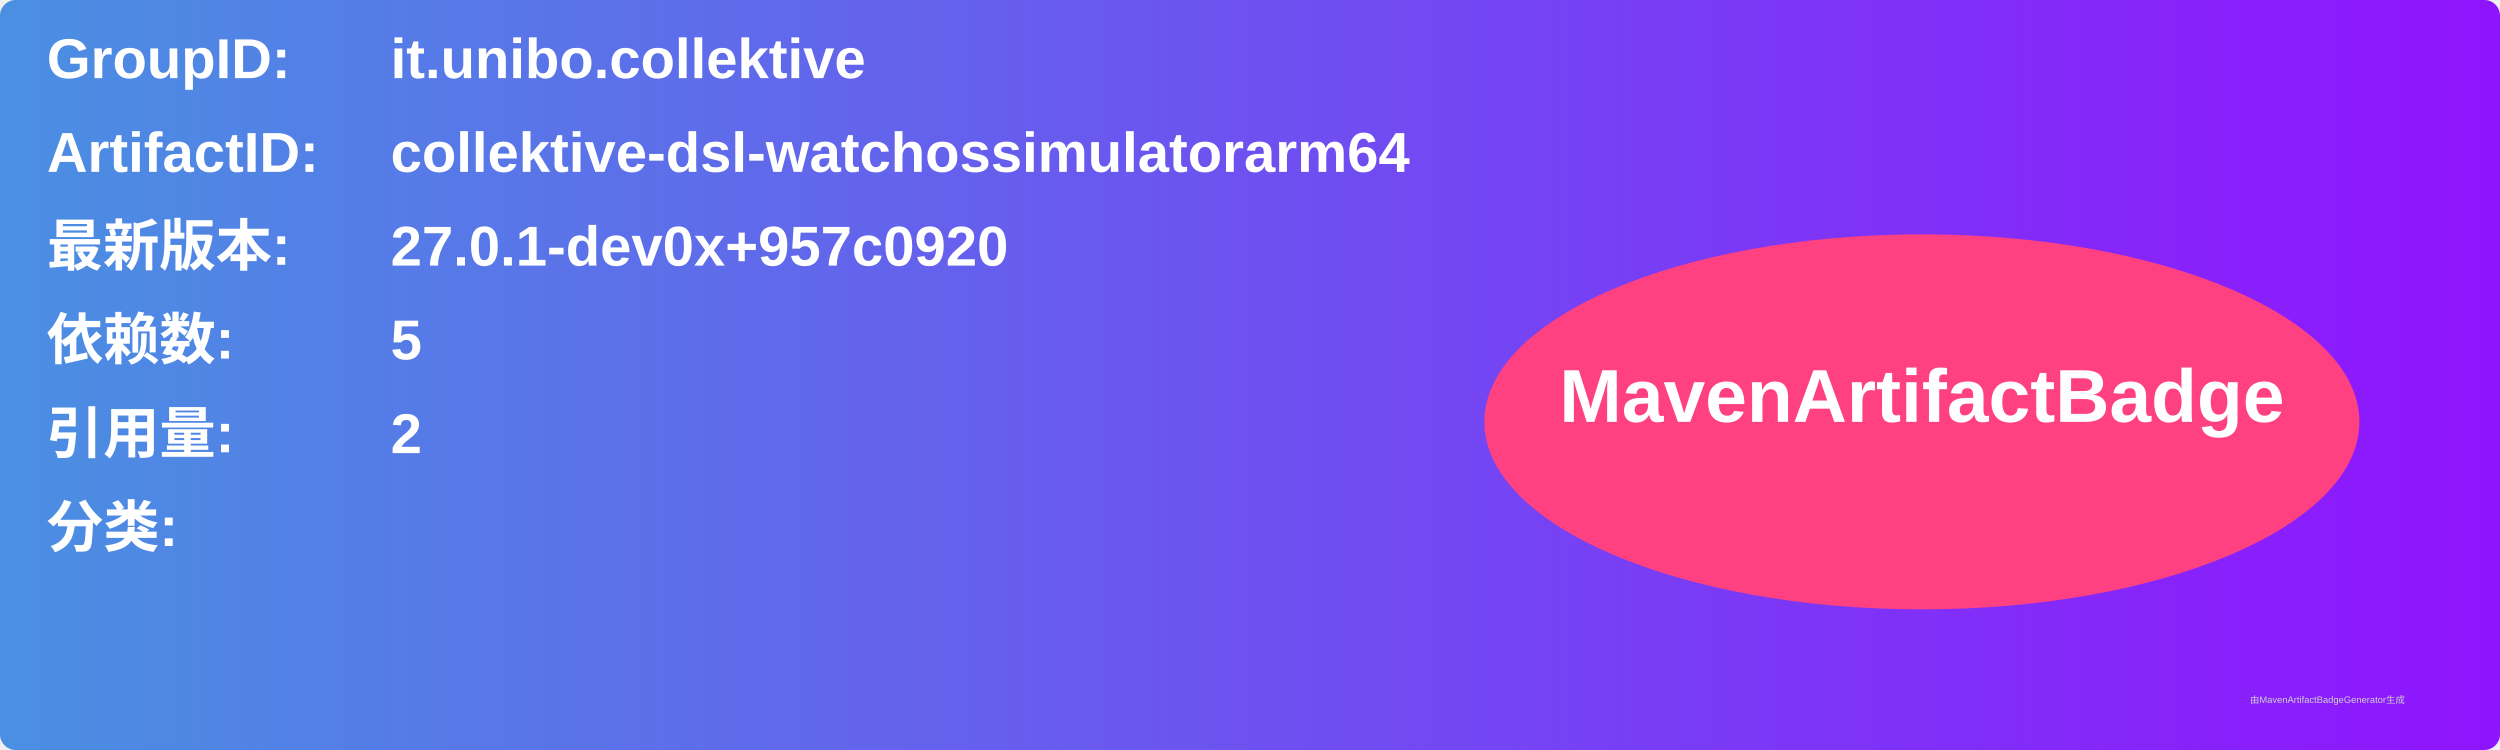
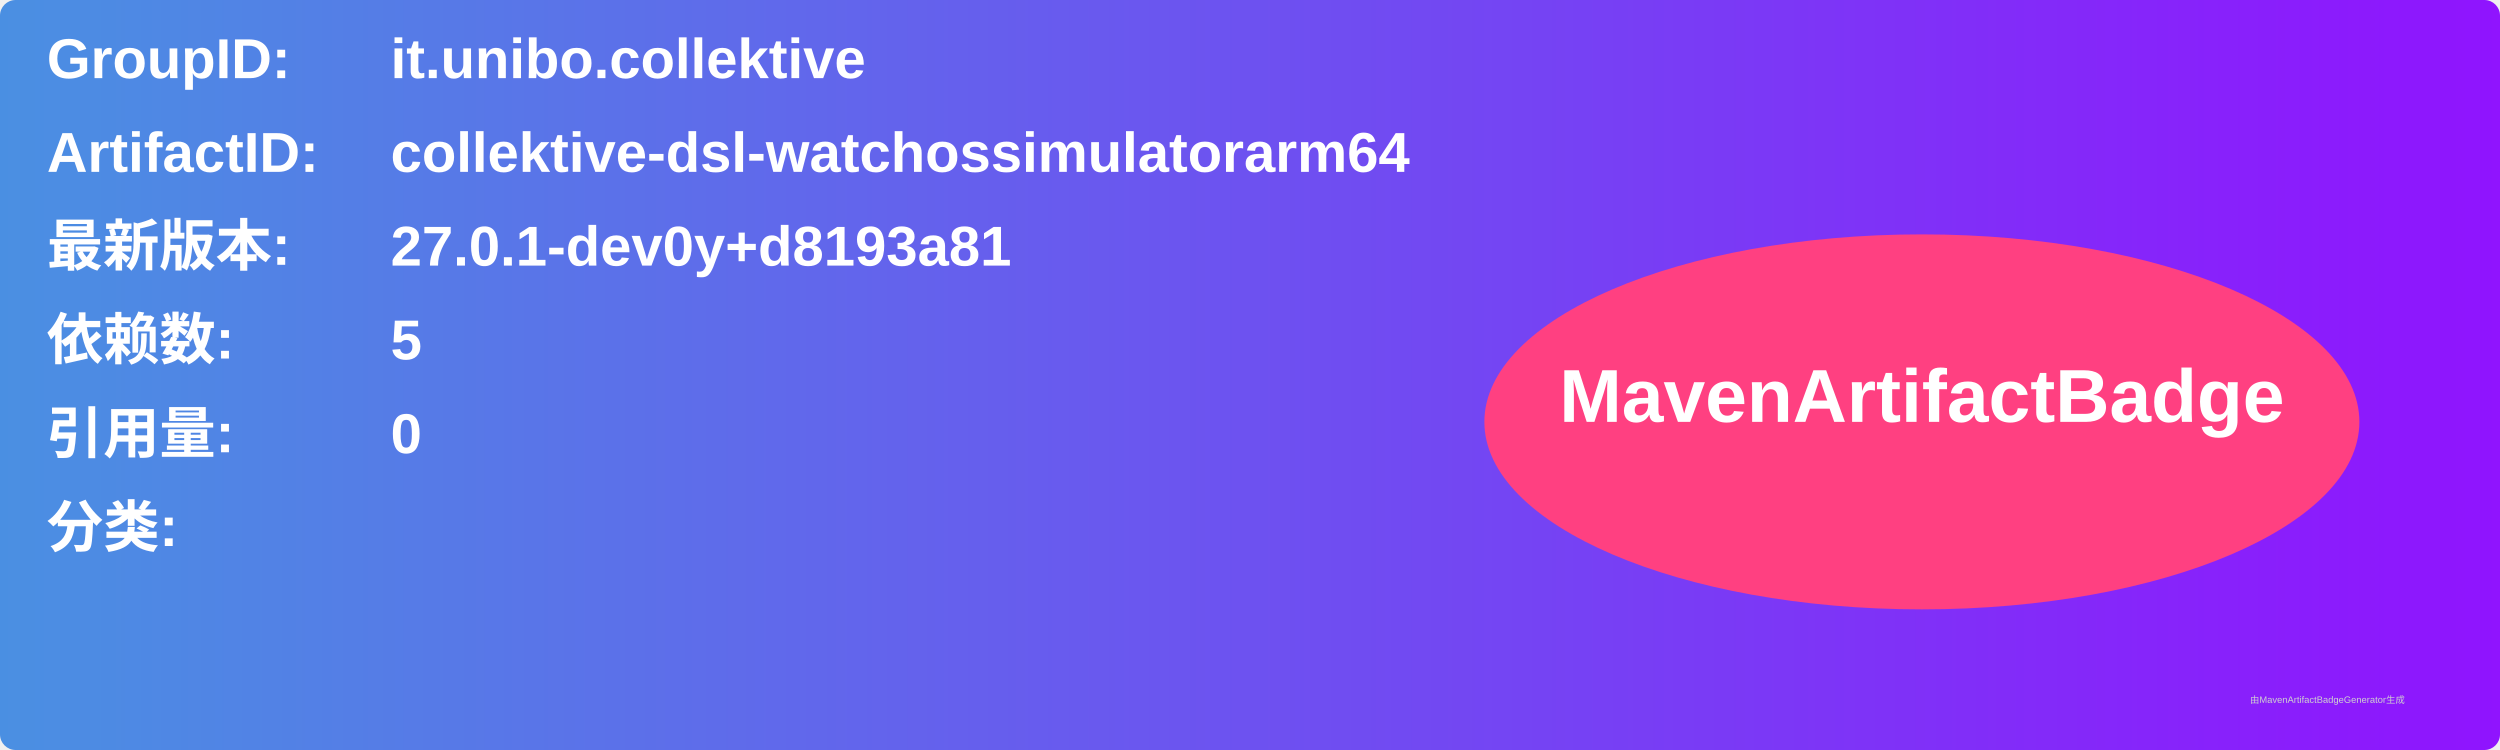
<svg xmlns="http://www.w3.org/2000/svg" width="800" height="240" viewBox="0 0 800 240">
  <linearGradient id="grad" x1="0%" y1="0%" x2="100%" y2="0%">
    <stop offset="0%" stop-color="#4a90e2" />
    <stop offset="100%" stop-color="#9013fe" />
  </linearGradient>
  <rect width="100%" height="100%" rx="5" ry="5" fill="url(#grad)" />
  <g transform="translate(15, 15)">
    <text x="0" y="10" font-family="Arial" font-size="18" fill="white" font-weight="bold" width="260">GroupID:</text>
    <text x="110" y="10" font-family="Arial" font-size="18" fill="white" font-weight="bold" width="460">it.unibo.collektive</text>
    <text x="0" y="40" font-family="Arial" font-size="18" fill="white" font-weight="bold" width="260">ArtifactID:</text>
    <text x="110" y="40" font-family="Arial" font-size="18" fill="white" font-weight="bold" width="460">collektive-dsl-watchossimulatorarm64</text>
    <text x="0" y="70" font-family="Arial" font-size="18" fill="white" font-weight="bold">最新版本:</text>
    <text x="110" y="70" font-family="Arial" font-size="18" fill="white" font-weight="bold">
-       <tspan font-weight="bold">27.0.1-dev0x+957c0920</tspan>
+       <tspan font-weight="bold">27.0.1-dev0y+d8193a81</tspan>
    </text>
    <text x="0" y="100" font-family="Arial" font-size="18" fill="white" font-weight="bold">依赖数: </text>
    <text x="110" y="100" font-family="Arial" font-size="18" fill="white">
      <tspan font-weight="bold">5</tspan>
    </text>
    <text x="0" y="130" font-family="Arial" font-size="18" fill="white" font-weight="bold">引用量: </text>
    <text x="110" y="130" font-family="Arial" font-size="18" fill="white">
-       <tspan font-weight="bold">2</tspan>
+       <tspan font-weight="bold">0</tspan>
    </text>
    <text x="0" y="160" font-family="Arial" font-size="18" fill="white" font-weight="bold">分类:</text>
    <text x="10" y="190" font-family="Arial" font-size="10" fill="white">
      <tspan font-weight="bold" />
    </text>
    <ellipse cx="600" cy="120" rx="140" ry="60" fill="#ff4081" />
    <text x="600" y="120" text-anchor="middle" font-family="Arial" font-size="24" fill="white" font-weight="bold">MavenArtifactBadge</text>
  </g>
  <text x="720" y="225" font-family="Arial" font-size="3" fill="#d0d0d0">由MavenArtifactBadgeGenerator生成</text>
</svg>
